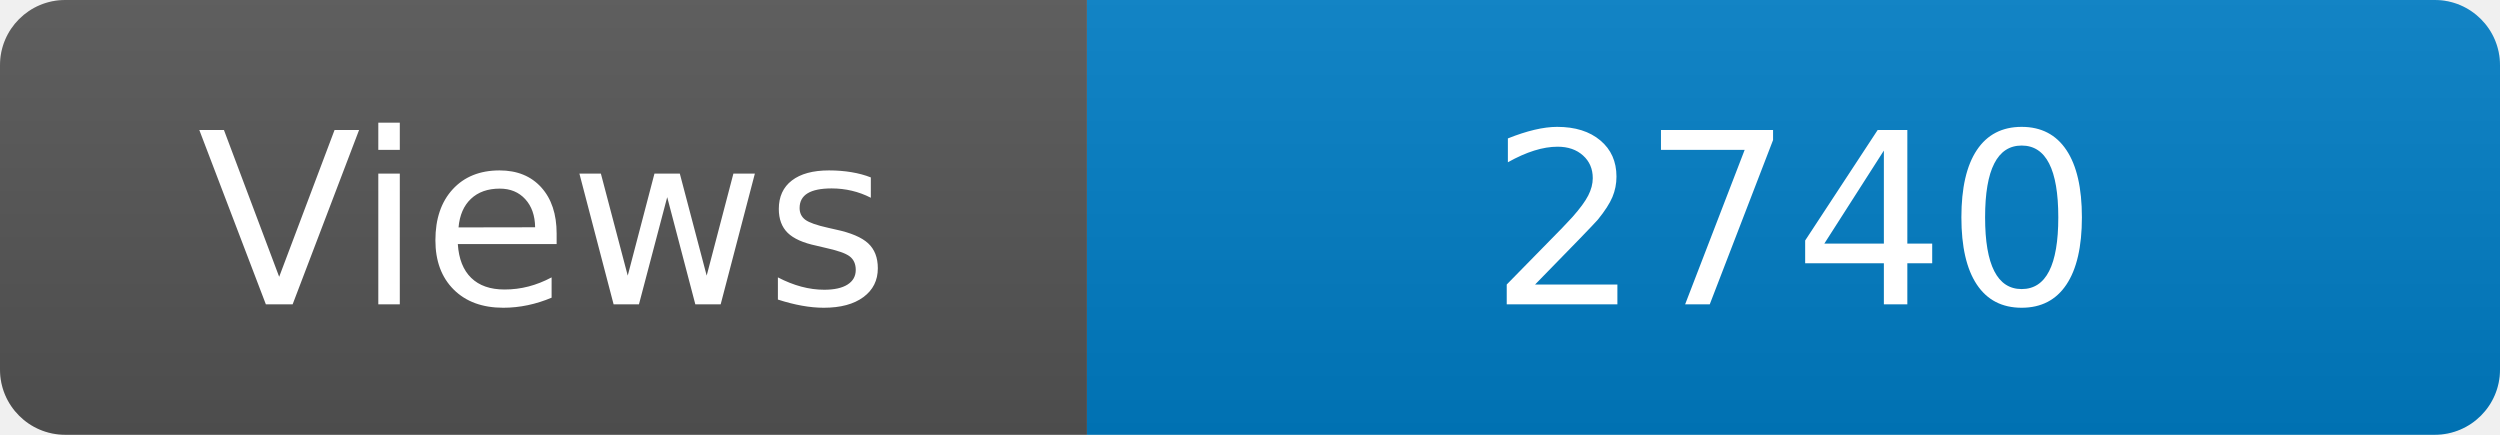
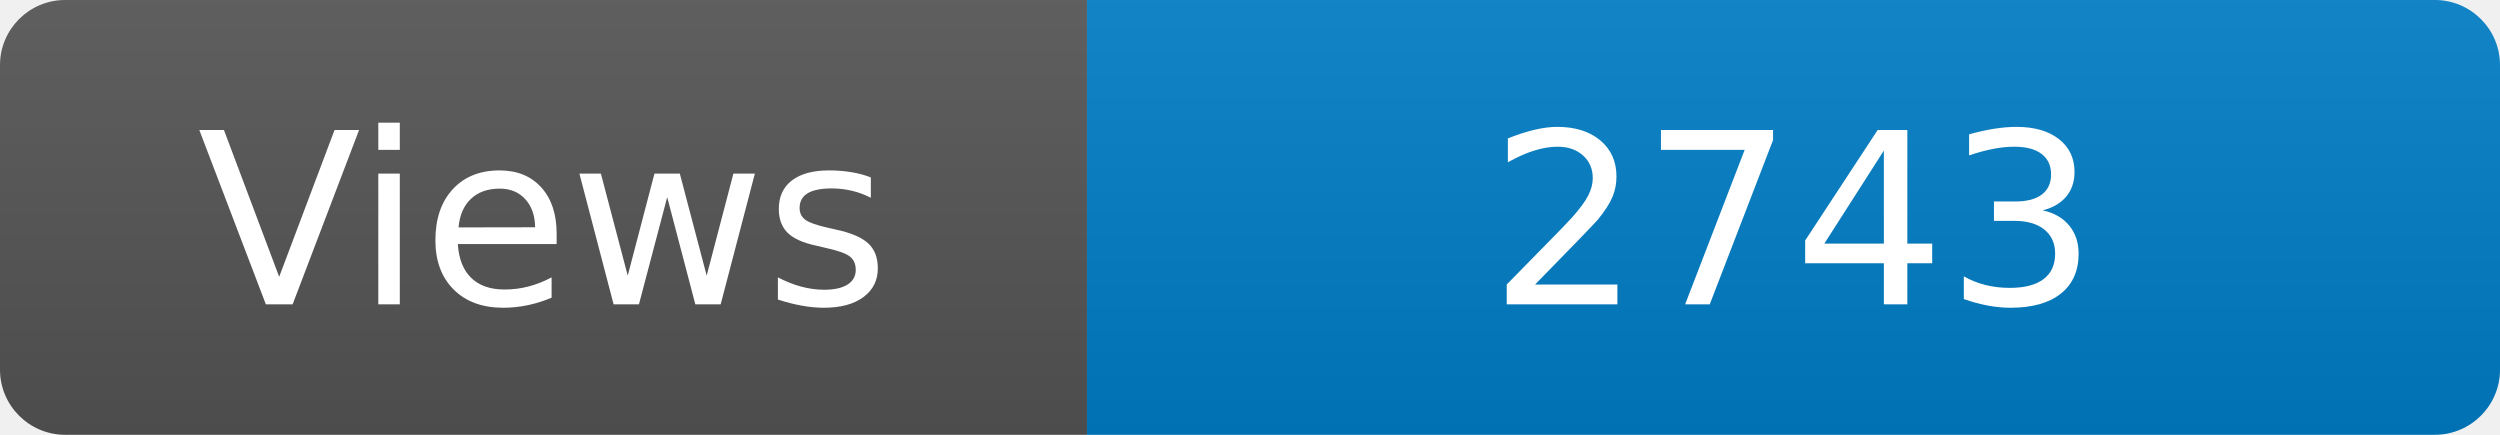
<svg xmlns="http://www.w3.org/2000/svg" width="115" height="20" role="img" aria-label="Maintained?: yes">
  <linearGradient id="s" x2="0" y2="100%">
    <stop offset="0" stop-color="#bbb" stop-opacity=".1" />
    <stop offset="1" stop-opacity=".1" />
  </linearGradient>
  <clipPath id="r">
    <rect width="115" height="20" rx="3" fill="#fff" />
  </clipPath>
  <g clip-path="url(#r)">
    <rect width="50" height="20" fill="#555" />
    <rect x="50" width="160" height="20" fill="#007ec6" />
    <rect width="115" height="20" fill="url(#s)" />
  </g>
  <g fill="#fff" text-anchor="middle" font-family="Verdana,Geneva,DejaVu Sans,sans-serif" font-size="110">
    <text x="250" y="140" transform="scale(.1)" fill="#fff">Views</text>
-     <text x="825" y="140" transform="scale(.1)" fill="#fff">2740</text>
+     <text x="825" y="140" transform="scale(.1)" fill="#fff">2743</text>
  </g>
</svg>
